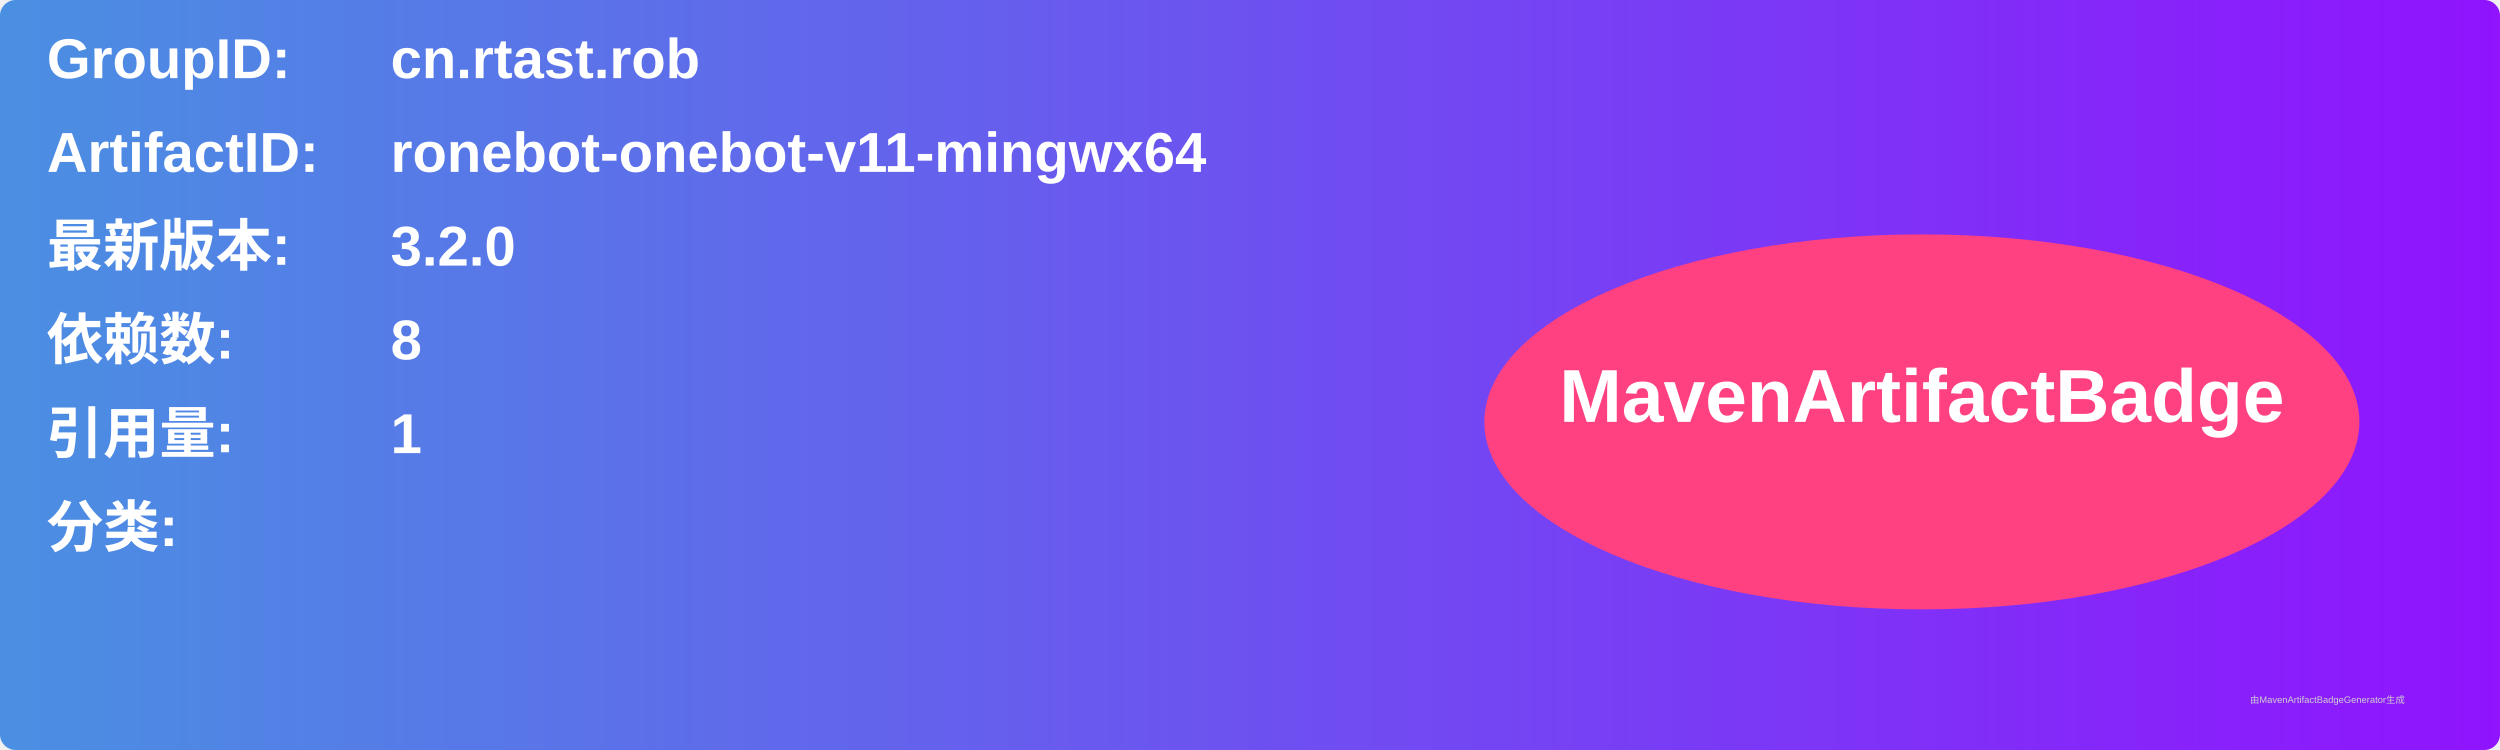
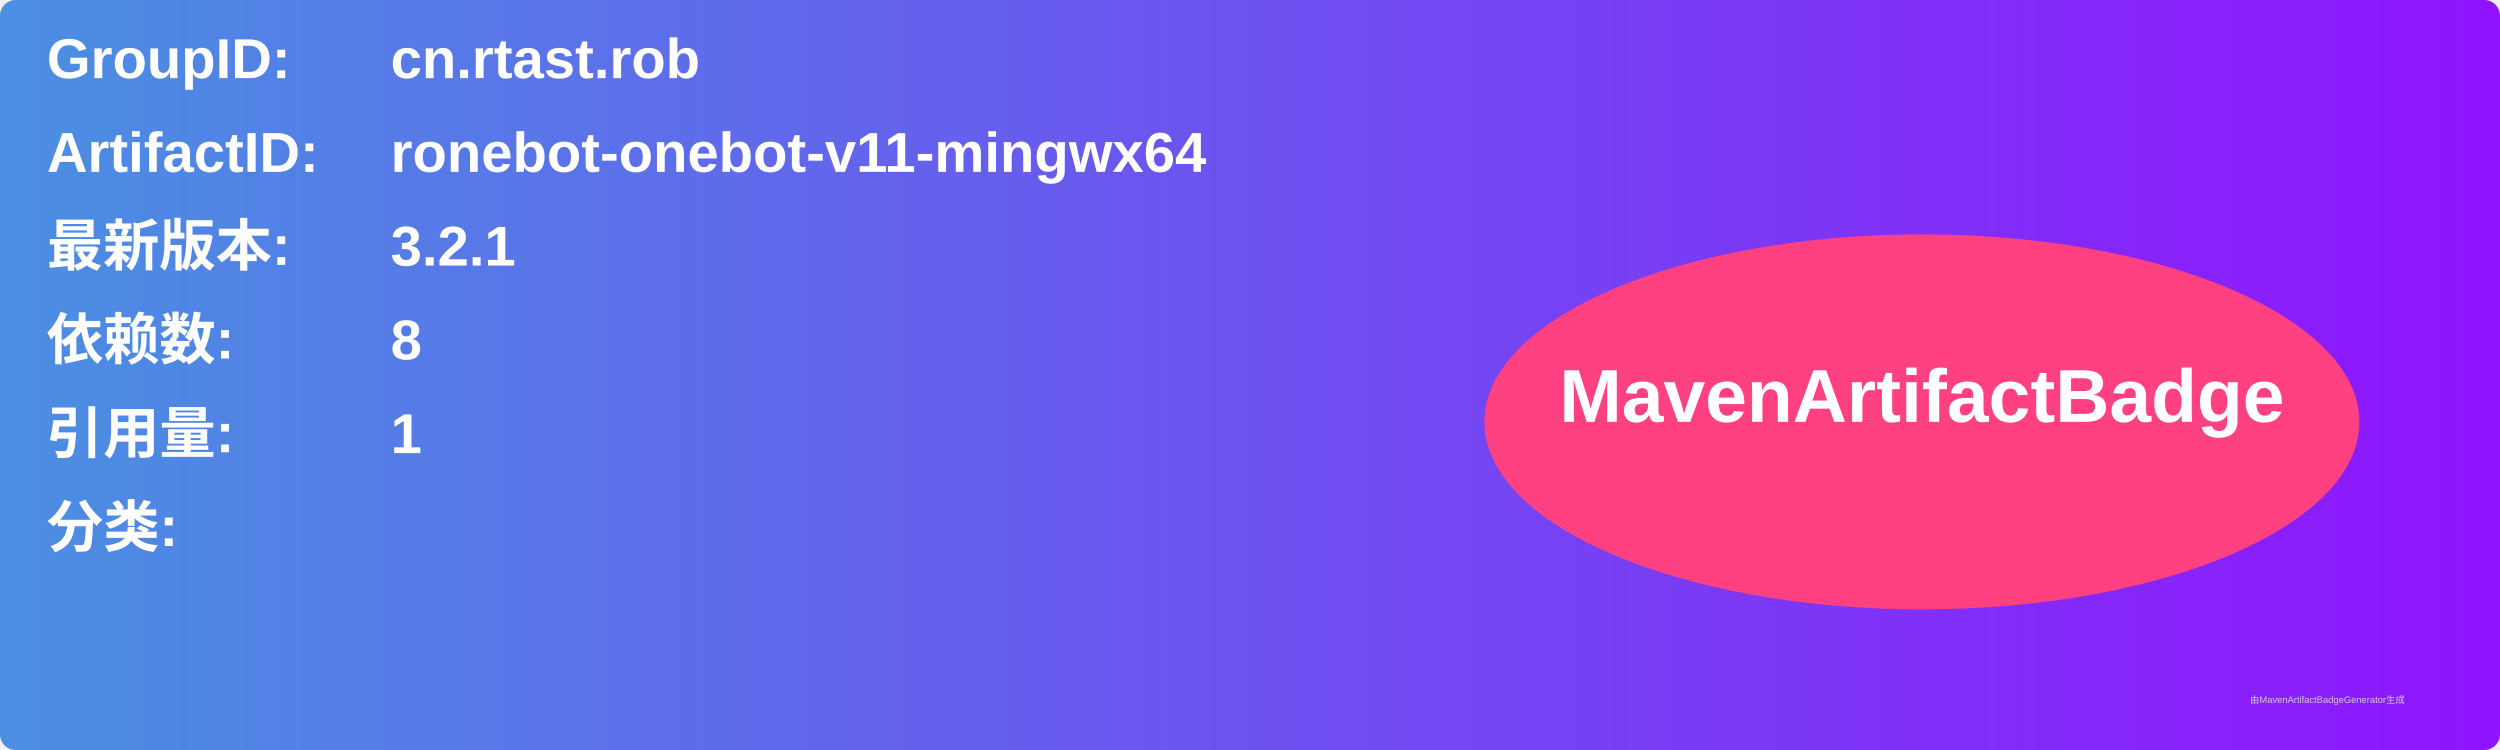
<svg xmlns="http://www.w3.org/2000/svg" width="800" height="240" viewBox="0 0 800 240">
  <linearGradient id="grad" x1="0%" y1="0%" x2="100%" y2="0%">
    <stop offset="0%" stop-color="#4a90e2" />
    <stop offset="100%" stop-color="#9013fe" />
  </linearGradient>
  <rect width="100%" height="100%" rx="5" ry="5" fill="url(#grad)" />
  <g transform="translate(15, 15)">
    <text x="0" y="10" font-family="Arial" font-size="18" fill="white" font-weight="bold" width="260">GroupID:</text>
    <text x="110" y="10" font-family="Arial" font-size="18" fill="white" font-weight="bold" width="460">cn.rtast.rob</text>
    <text x="0" y="40" font-family="Arial" font-size="18" fill="white" font-weight="bold" width="260">ArtifactID:</text>
    <text x="110" y="40" font-family="Arial" font-size="18" fill="white" font-weight="bold" width="460">ronebot-onebot-v11-mingwx64</text>
    <text x="0" y="70" font-family="Arial" font-size="18" fill="white" font-weight="bold">最新版本:</text>
    <text x="110" y="70" font-family="Arial" font-size="18" fill="white" font-weight="bold">
-       <tspan font-weight="bold">3.2.0</tspan>
+       <tspan font-weight="bold">3.2.1</tspan>
    </text>
    <text x="0" y="100" font-family="Arial" font-size="18" fill="white" font-weight="bold">依赖数: </text>
    <text x="110" y="100" font-family="Arial" font-size="18" fill="white">
      <tspan font-weight="bold">8</tspan>
    </text>
    <text x="0" y="130" font-family="Arial" font-size="18" fill="white" font-weight="bold">引用量: </text>
    <text x="110" y="130" font-family="Arial" font-size="18" fill="white">
      <tspan font-weight="bold">1</tspan>
    </text>
    <text x="0" y="160" font-family="Arial" font-size="18" fill="white" font-weight="bold">分类:</text>
    <text x="10" y="190" font-family="Arial" font-size="10" fill="white">
      <tspan font-weight="bold" />
    </text>
    <ellipse cx="600" cy="120" rx="140" ry="60" fill="#ff4081" />
    <text x="600" y="120" text-anchor="middle" font-family="Arial" font-size="24" fill="white" font-weight="bold">MavenArtifactBadge</text>
  </g>
  <text x="720" y="225" font-family="Arial" font-size="3" fill="#d0d0d0">由MavenArtifactBadgeGenerator生成</text>
</svg>
